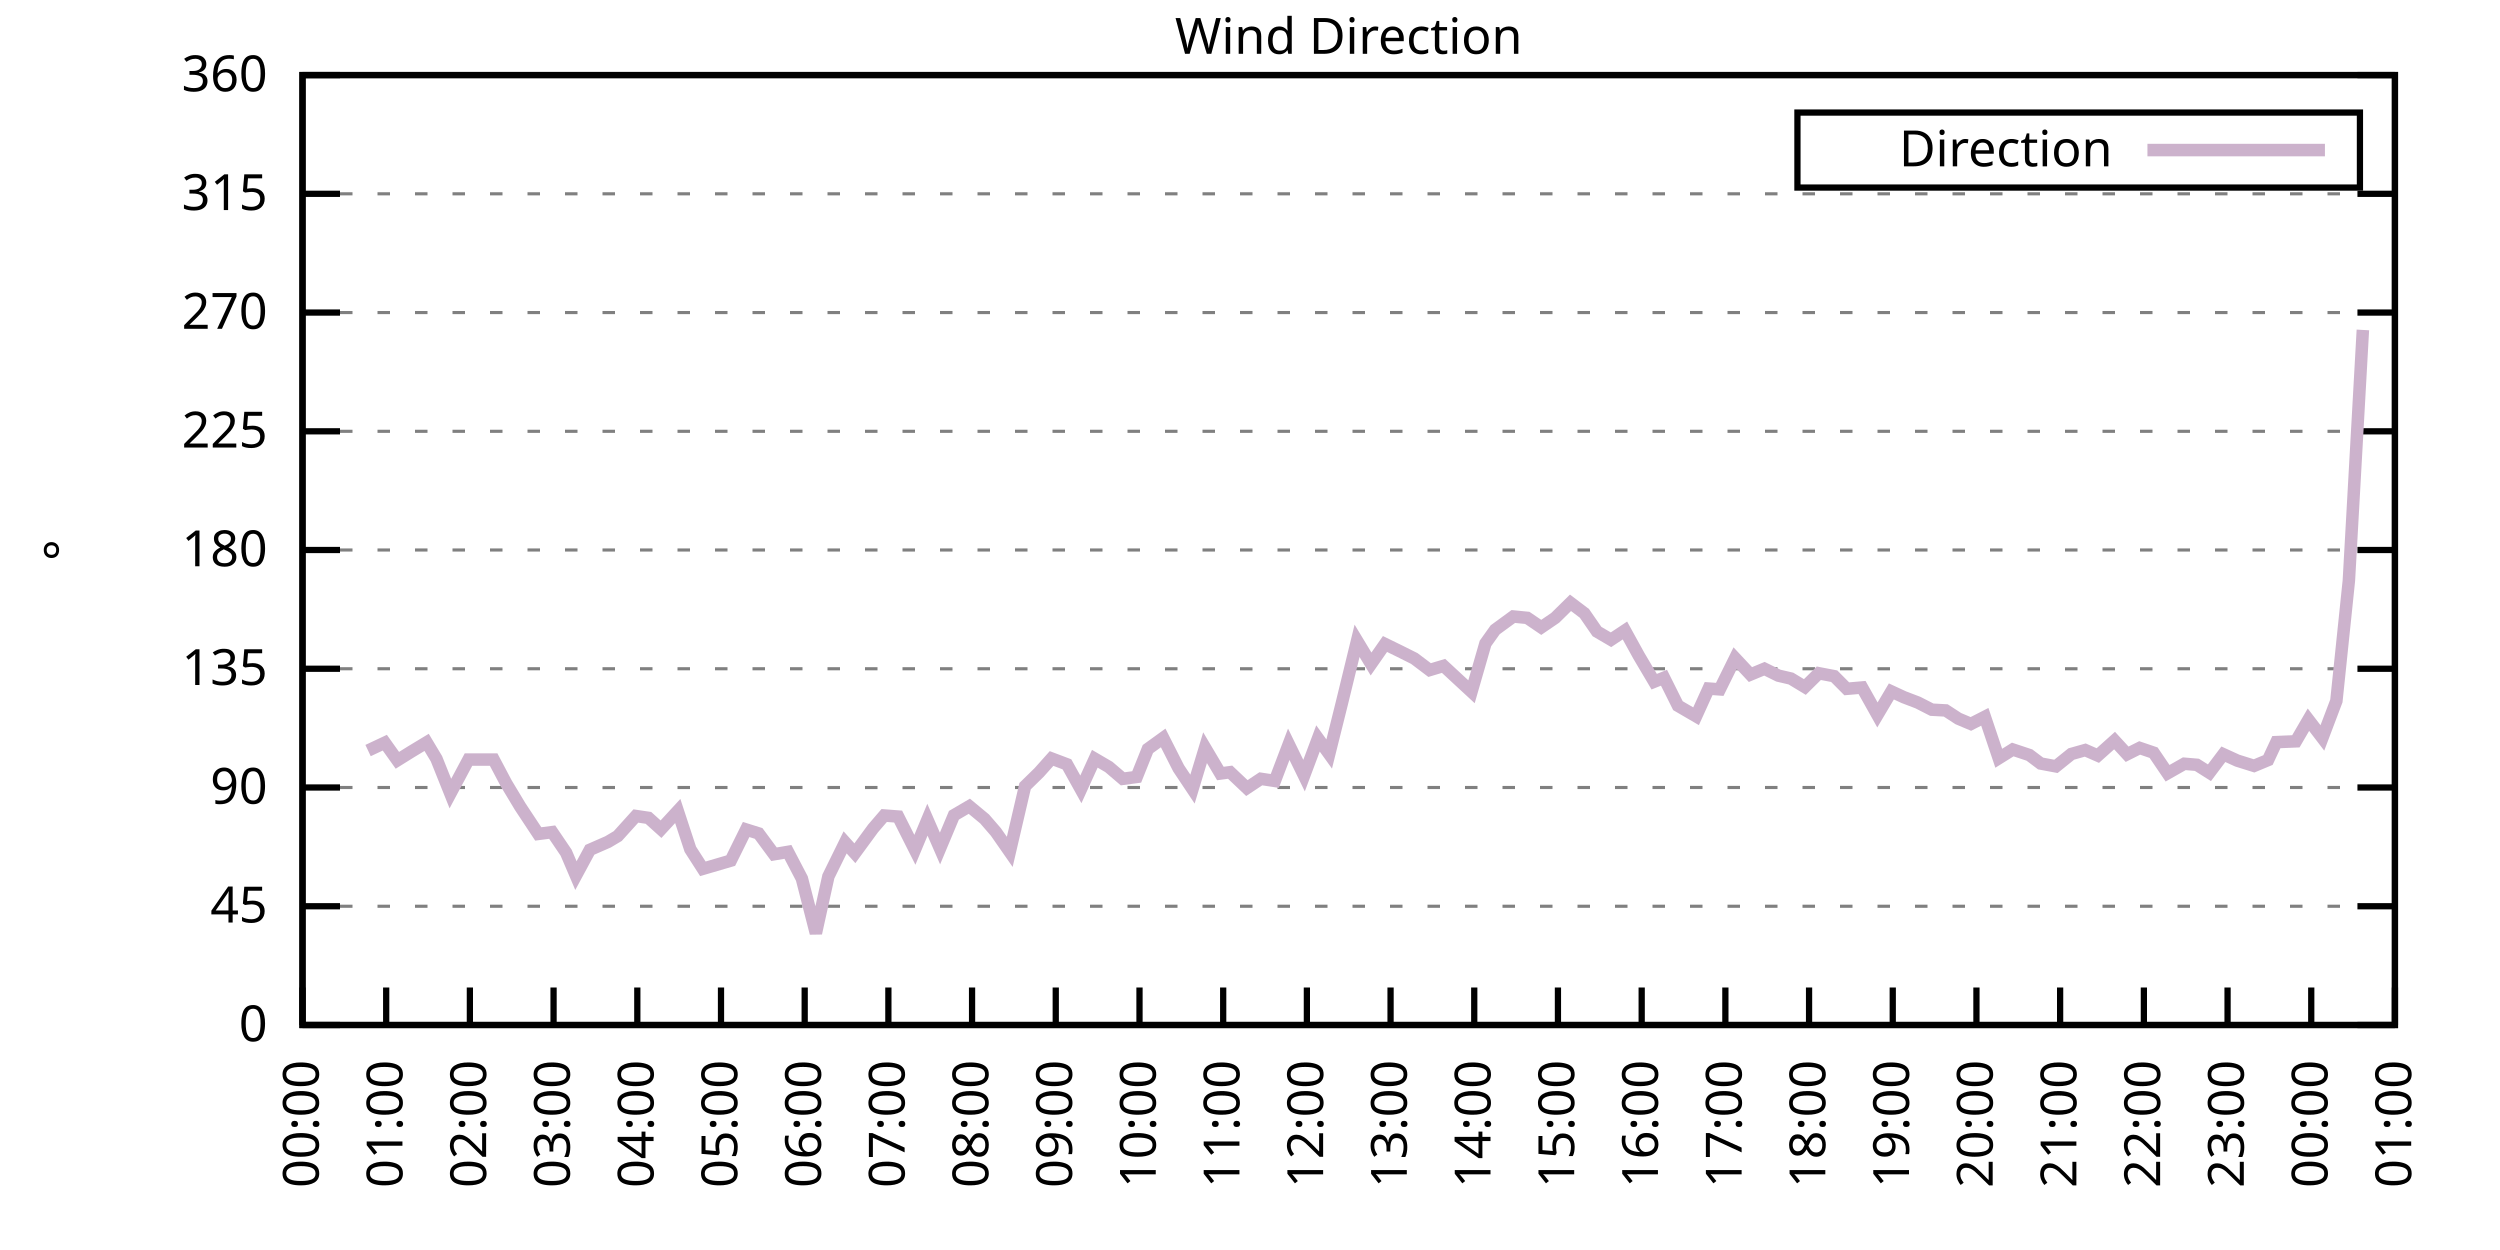
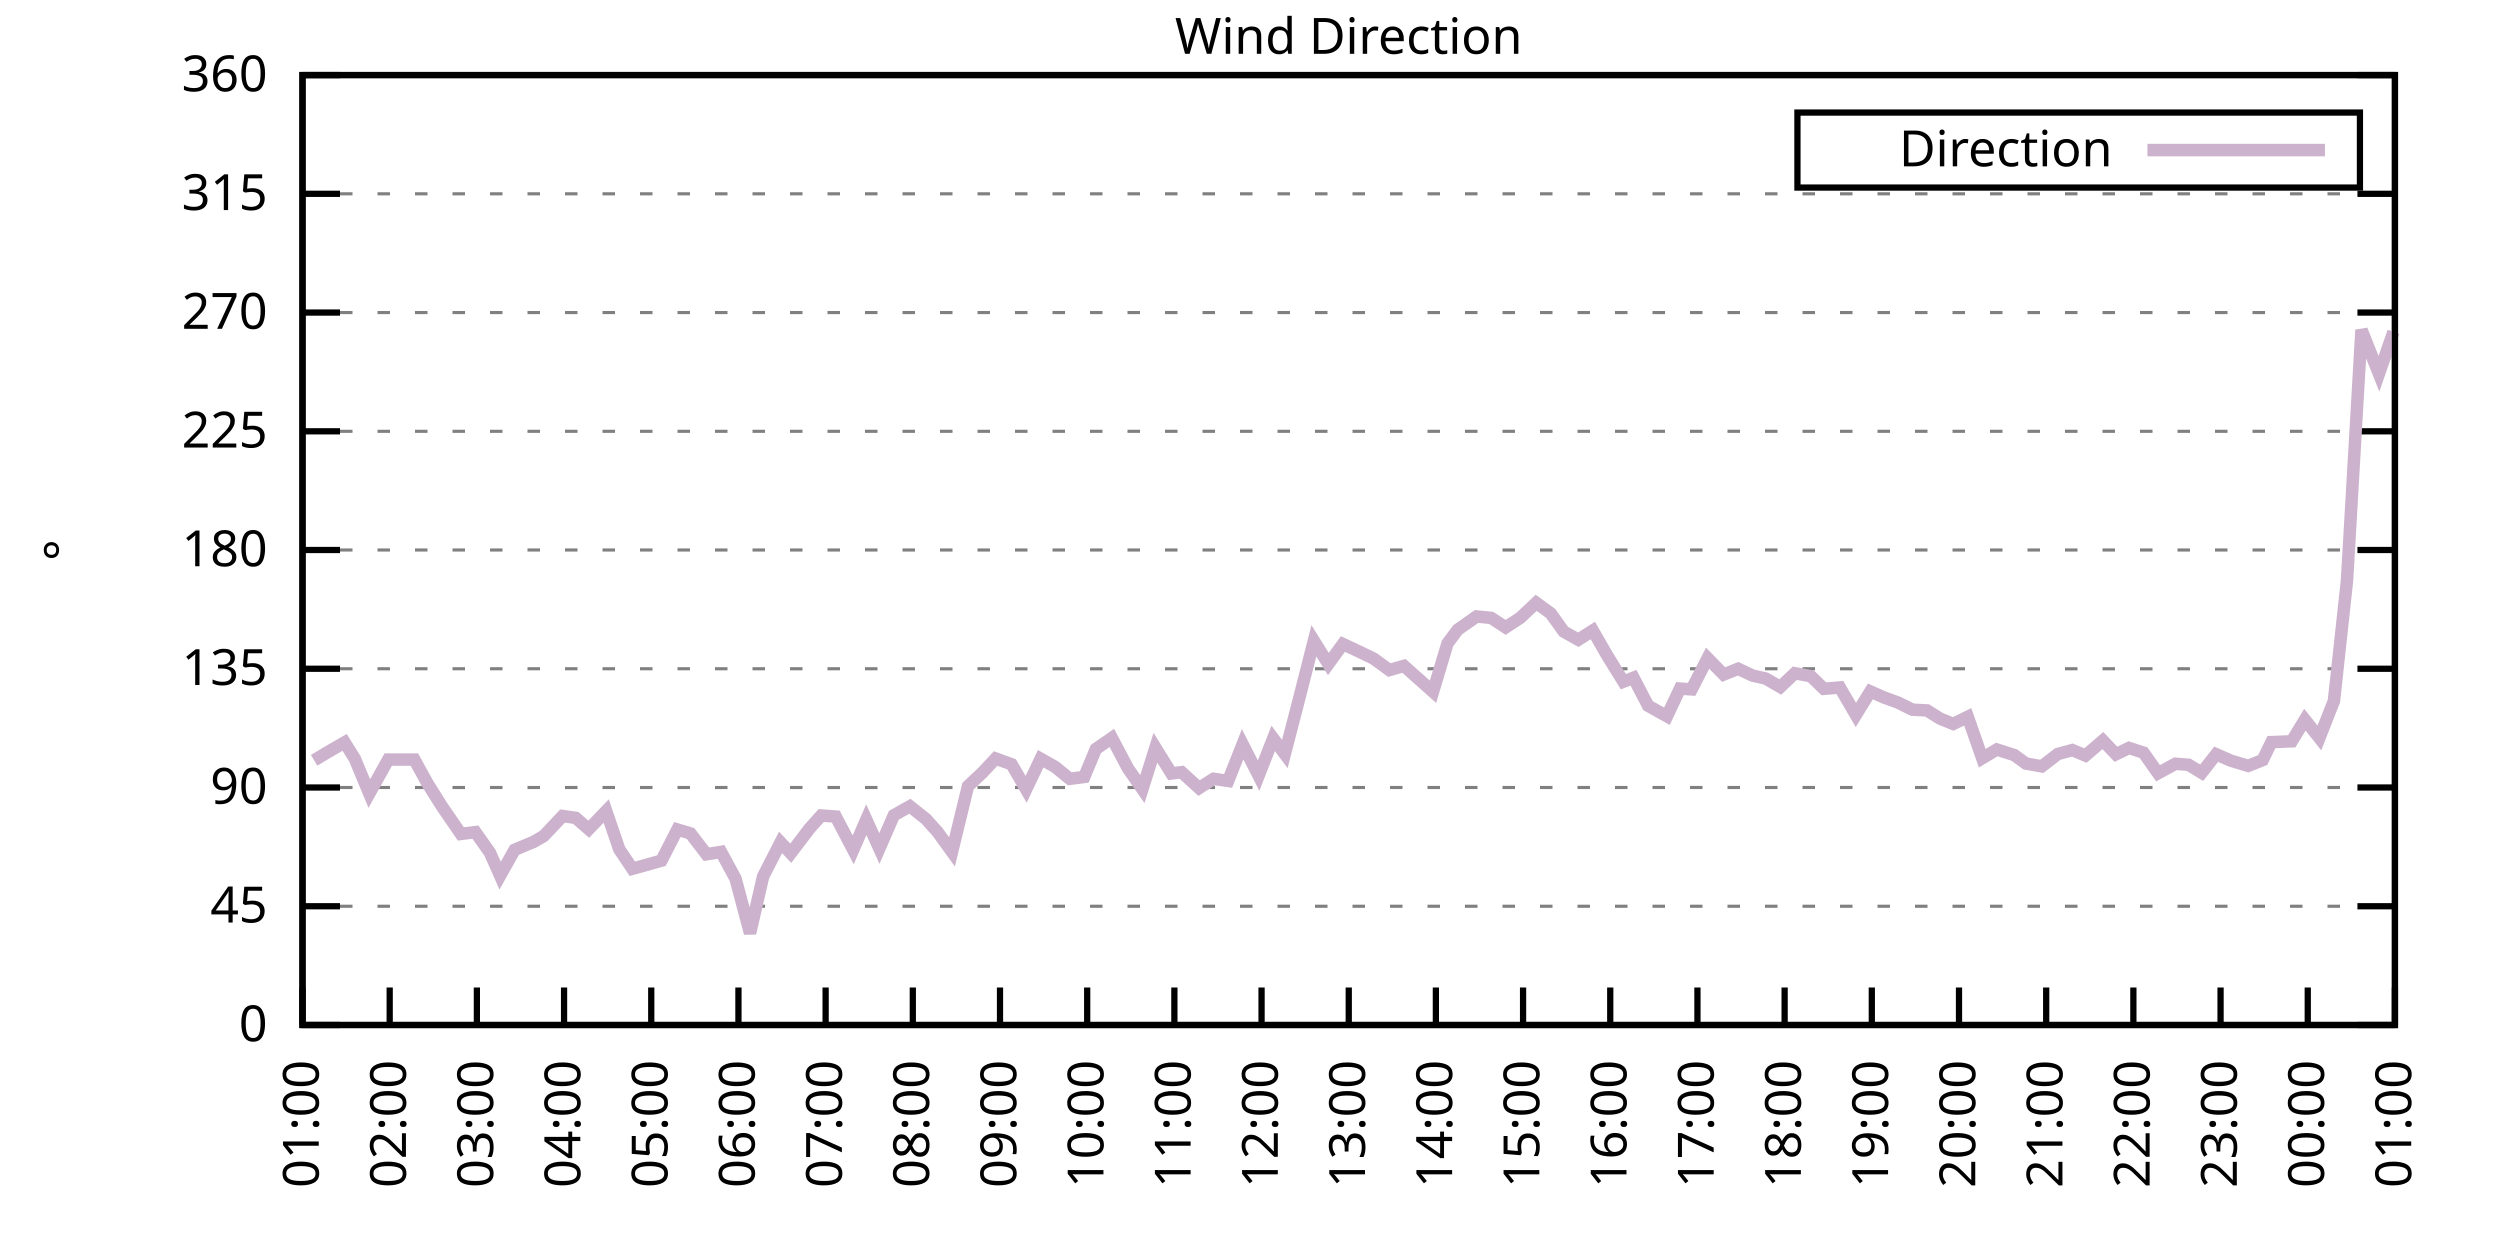
<svg xmlns="http://www.w3.org/2000/svg" xmlns:xlink="http://www.w3.org/1999/xlink" width="400" height="200" viewBox="0 0 400 200">
  <g id="gnuplot_canvas">
    <rect x="0" y="0" width="400" height="200" fill="none" />
    <defs>
      <circle id="gpDot" r="0.5" stroke-width="0.5" stroke="currentColor" />
      <path id="gpPt0" stroke-width="0.333" stroke="currentColor" d="M-1,0 h2 M0,-1 v2" />
      <path id="gpPt1" stroke-width="0.333" stroke="currentColor" d="M-1,-1 L1,1 M1,-1 L-1,1" />
      <path id="gpPt2" stroke-width="0.333" stroke="currentColor" d="M-1,0 L1,0 M0,-1 L0,1 M-1,-1 L1,1 M-1,1 L1,-1" />
      <rect id="gpPt3" stroke-width="0.333" stroke="currentColor" x="-1" y="-1" width="2" height="2" />
      <rect id="gpPt4" stroke-width="0.333" stroke="currentColor" fill="currentColor" x="-1" y="-1" width="2" height="2" />
      <circle id="gpPt5" stroke-width="0.333" stroke="currentColor" cx="0" cy="0" r="1" />
      <use xlink:href="#gpPt5" id="gpPt6" fill="currentColor" stroke="none" />
      <path id="gpPt7" stroke-width="0.333" stroke="currentColor" d="M0,-1.33 L-1.33,0.67 L1.33,0.67 z" />
      <use xlink:href="#gpPt7" id="gpPt8" fill="currentColor" stroke="none" />
      <use xlink:href="#gpPt7" id="gpPt9" stroke="currentColor" transform="rotate(180)" />
      <use xlink:href="#gpPt9" id="gpPt10" fill="currentColor" stroke="none" />
      <use xlink:href="#gpPt3" id="gpPt11" stroke="currentColor" transform="rotate(45)" />
      <use xlink:href="#gpPt11" id="gpPt12" fill="currentColor" stroke="none" />
      <path id="gpPt13" stroke-width="0.333" stroke="currentColor" d="M0,1.330 L1.265,0.411 L0.782,-1.067 L-0.782,-1.076 L-1.265,0.411 z" />
      <use xlink:href="#gpPt13" id="gpPt14" fill="currentColor" stroke="none" />
      <filter id="textbox" filterUnits="objectBoundingBox" x="0" y="0" height="1" width="1">
        <feFlood flood-color="white" flood-opacity="1" result="bgnd" />
        <feComposite in="SourceGraphic" in2="bgnd" operator="atop" />
      </filter>
      <filter id="greybox" filterUnits="objectBoundingBox" x="0" y="0" height="1" width="1">
        <feFlood flood-color="lightgrey" flood-opacity="1" result="grey" />
        <feComposite in="SourceGraphic" in2="grey" operator="atop" />
      </filter>
    </defs>
    <g fill="none" color="white" stroke="currentColor" stroke-width="1.00" stroke-linecap="butt" stroke-linejoin="miter">
</g>
    <g fill="none" color="black" stroke="currentColor" stroke-width="1.00" stroke-linecap="butt" stroke-linejoin="miter">
      <g stroke="none" shape-rendering="crispEdges">
        <polygon fill="rgb(255, 255, 255)" points="48.40,164.00 383.18,164.00 383.18,12.02 48.40,12.02 " />
      </g>
    </g>
    <g fill="none" color="black" stroke="currentColor" stroke-width="1.00" stroke-linecap="butt" stroke-linejoin="miter">
</g>
    <g fill="none" color="black" stroke="black" stroke-width="0.50" stroke-linecap="butt" stroke-linejoin="miter">
</g>
    <g fill="none" color="gray" stroke="currentColor" stroke-width="0.50" stroke-linecap="butt" stroke-linejoin="miter">
      <path stroke="gray" stroke-dasharray="2,4" class="gridline" d="M48.40,164.00 L383.19,164.00  " />
    </g>
    <g fill="none" color="gray" stroke="gray" stroke-width="1.00" stroke-linecap="butt" stroke-linejoin="miter">
</g>
    <g fill="none" color="black" stroke="currentColor" stroke-width="1.00" stroke-linecap="butt" stroke-linejoin="miter">
      <path stroke="black" d="M48.40,164.00 L54.40,164.00 M383.19,164.00 L377.19,164.00  " />
      <g transform="translate(42.80,166.60)" stroke="none" fill="black" font-family="Sans" font-size="8.00" text-anchor="end">
        <text>
          <tspan font-family="Sans"> 0</tspan>
        </text>
      </g>
    </g>
    <g fill="none" color="black" stroke="currentColor" stroke-width="1.00" stroke-linecap="butt" stroke-linejoin="miter">
</g>
    <g fill="none" color="black" stroke="black" stroke-width="0.50" stroke-linecap="butt" stroke-linejoin="miter">
</g>
    <g fill="none" color="gray" stroke="currentColor" stroke-width="0.50" stroke-linecap="butt" stroke-linejoin="miter">
      <path stroke="gray" stroke-dasharray="2,4" class="gridline" d="M48.40,145.00 L383.19,145.00  " />
    </g>
    <g fill="none" color="gray" stroke="gray" stroke-width="1.00" stroke-linecap="butt" stroke-linejoin="miter">
</g>
    <g fill="none" color="black" stroke="currentColor" stroke-width="1.00" stroke-linecap="butt" stroke-linejoin="miter">
      <path stroke="black" d="M48.40,145.00 L54.40,145.00 M383.19,145.00 L377.19,145.00  " />
      <g transform="translate(42.80,147.60)" stroke="none" fill="black" font-family="Sans" font-size="8.00" text-anchor="end">
        <text>
          <tspan font-family="Sans"> 45</tspan>
        </text>
      </g>
    </g>
    <g fill="none" color="black" stroke="currentColor" stroke-width="1.00" stroke-linecap="butt" stroke-linejoin="miter">
</g>
    <g fill="none" color="black" stroke="black" stroke-width="0.50" stroke-linecap="butt" stroke-linejoin="miter">
</g>
    <g fill="none" color="gray" stroke="currentColor" stroke-width="0.50" stroke-linecap="butt" stroke-linejoin="miter">
      <path stroke="gray" stroke-dasharray="2,4" class="gridline" d="M48.40,126.00 L383.19,126.00  " />
    </g>
    <g fill="none" color="gray" stroke="gray" stroke-width="1.00" stroke-linecap="butt" stroke-linejoin="miter">
</g>
    <g fill="none" color="black" stroke="currentColor" stroke-width="1.00" stroke-linecap="butt" stroke-linejoin="miter">
      <path stroke="black" d="M48.40,126.00 L54.40,126.00 M383.19,126.00 L377.19,126.00  " />
      <g transform="translate(42.80,128.60)" stroke="none" fill="black" font-family="Sans" font-size="8.00" text-anchor="end">
        <text>
          <tspan font-family="Sans"> 90</tspan>
        </text>
      </g>
    </g>
    <g fill="none" color="black" stroke="currentColor" stroke-width="1.00" stroke-linecap="butt" stroke-linejoin="miter">
</g>
    <g fill="none" color="black" stroke="black" stroke-width="0.50" stroke-linecap="butt" stroke-linejoin="miter">
</g>
    <g fill="none" color="gray" stroke="currentColor" stroke-width="0.50" stroke-linecap="butt" stroke-linejoin="miter">
      <path stroke="gray" stroke-dasharray="2,4" class="gridline" d="M48.40,107.00 L383.19,107.00  " />
    </g>
    <g fill="none" color="gray" stroke="gray" stroke-width="1.00" stroke-linecap="butt" stroke-linejoin="miter">
</g>
    <g fill="none" color="black" stroke="currentColor" stroke-width="1.00" stroke-linecap="butt" stroke-linejoin="miter">
      <path stroke="black" d="M48.40,107.00 L54.40,107.00 M383.19,107.00 L377.19,107.00  " />
      <g transform="translate(42.80,109.60)" stroke="none" fill="black" font-family="Sans" font-size="8.00" text-anchor="end">
        <text>
          <tspan font-family="Sans"> 135</tspan>
        </text>
      </g>
    </g>
    <g fill="none" color="black" stroke="currentColor" stroke-width="1.00" stroke-linecap="butt" stroke-linejoin="miter">
</g>
    <g fill="none" color="black" stroke="black" stroke-width="0.50" stroke-linecap="butt" stroke-linejoin="miter">
</g>
    <g fill="none" color="gray" stroke="currentColor" stroke-width="0.50" stroke-linecap="butt" stroke-linejoin="miter">
      <path stroke="gray" stroke-dasharray="2,4" class="gridline" d="M48.40,88.00 L383.19,88.00  " />
    </g>
    <g fill="none" color="gray" stroke="gray" stroke-width="1.00" stroke-linecap="butt" stroke-linejoin="miter">
</g>
    <g fill="none" color="black" stroke="currentColor" stroke-width="1.00" stroke-linecap="butt" stroke-linejoin="miter">
      <path stroke="black" d="M48.40,88.00 L54.40,88.00 M383.19,88.00 L377.19,88.00  " />
      <g transform="translate(42.80,90.60)" stroke="none" fill="black" font-family="Sans" font-size="8.00" text-anchor="end">
        <text>
          <tspan font-family="Sans"> 180</tspan>
        </text>
      </g>
    </g>
    <g fill="none" color="black" stroke="currentColor" stroke-width="1.00" stroke-linecap="butt" stroke-linejoin="miter">
</g>
    <g fill="none" color="black" stroke="black" stroke-width="0.50" stroke-linecap="butt" stroke-linejoin="miter">
</g>
    <g fill="none" color="gray" stroke="currentColor" stroke-width="0.50" stroke-linecap="butt" stroke-linejoin="miter">
      <path stroke="gray" stroke-dasharray="2,4" class="gridline" d="M48.40,69.01 L383.19,69.01  " />
    </g>
    <g fill="none" color="gray" stroke="gray" stroke-width="1.00" stroke-linecap="butt" stroke-linejoin="miter">
</g>
    <g fill="none" color="black" stroke="currentColor" stroke-width="1.00" stroke-linecap="butt" stroke-linejoin="miter">
      <path stroke="black" d="M48.40,69.01 L54.40,69.01 M383.19,69.01 L377.19,69.01  " />
      <g transform="translate(42.80,71.61)" stroke="none" fill="black" font-family="Sans" font-size="8.00" text-anchor="end">
        <text>
          <tspan font-family="Sans"> 225</tspan>
        </text>
      </g>
    </g>
    <g fill="none" color="black" stroke="currentColor" stroke-width="1.00" stroke-linecap="butt" stroke-linejoin="miter">
</g>
    <g fill="none" color="black" stroke="black" stroke-width="0.50" stroke-linecap="butt" stroke-linejoin="miter">
</g>
    <g fill="none" color="gray" stroke="currentColor" stroke-width="0.50" stroke-linecap="butt" stroke-linejoin="miter">
      <path stroke="gray" stroke-dasharray="2,4" class="gridline" d="M48.40,50.01 L383.19,50.01  " />
    </g>
    <g fill="none" color="gray" stroke="gray" stroke-width="1.00" stroke-linecap="butt" stroke-linejoin="miter">
</g>
    <g fill="none" color="black" stroke="currentColor" stroke-width="1.00" stroke-linecap="butt" stroke-linejoin="miter">
      <path stroke="black" d="M48.40,50.01 L54.40,50.01 M383.19,50.01 L377.19,50.01  " />
      <g transform="translate(42.80,52.61)" stroke="none" fill="black" font-family="Sans" font-size="8.00" text-anchor="end">
        <text>
          <tspan font-family="Sans"> 270</tspan>
        </text>
      </g>
    </g>
    <g fill="none" color="black" stroke="currentColor" stroke-width="1.00" stroke-linecap="butt" stroke-linejoin="miter">
</g>
    <g fill="none" color="black" stroke="black" stroke-width="0.50" stroke-linecap="butt" stroke-linejoin="miter">
</g>
    <g fill="none" color="gray" stroke="currentColor" stroke-width="0.50" stroke-linecap="butt" stroke-linejoin="miter">
      <path stroke="gray" stroke-dasharray="2,4" class="gridline" d="M48.40,31.01 L383.19,31.01  " />
    </g>
    <g fill="none" color="gray" stroke="gray" stroke-width="1.00" stroke-linecap="butt" stroke-linejoin="miter">
</g>
    <g fill="none" color="black" stroke="currentColor" stroke-width="1.00" stroke-linecap="butt" stroke-linejoin="miter">
      <path stroke="black" d="M48.40,31.01 L54.40,31.01 M383.19,31.01 L377.19,31.01  " />
      <g transform="translate(42.80,33.61)" stroke="none" fill="black" font-family="Sans" font-size="8.00" text-anchor="end">
        <text>
          <tspan font-family="Sans"> 315</tspan>
        </text>
      </g>
    </g>
    <g fill="none" color="black" stroke="currentColor" stroke-width="1.00" stroke-linecap="butt" stroke-linejoin="miter">
</g>
    <g fill="none" color="black" stroke="black" stroke-width="0.50" stroke-linecap="butt" stroke-linejoin="miter">
</g>
    <g fill="none" color="gray" stroke="currentColor" stroke-width="0.50" stroke-linecap="butt" stroke-linejoin="miter">
      <path stroke="gray" stroke-dasharray="2,4" class="gridline" d="M48.40,12.01 L383.19,12.01  " />
    </g>
    <g fill="none" color="gray" stroke="gray" stroke-width="1.00" stroke-linecap="butt" stroke-linejoin="miter">
</g>
    <g fill="none" color="black" stroke="currentColor" stroke-width="1.00" stroke-linecap="butt" stroke-linejoin="miter">
      <path stroke="black" d="M48.40,12.01 L54.40,12.01 M383.19,12.01 L377.19,12.01  " />
      <g transform="translate(42.80,14.61)" stroke="none" fill="black" font-family="Sans" font-size="8.00" text-anchor="end">
        <text>
          <tspan font-family="Sans"> 360</tspan>
        </text>
      </g>
    </g>
    <g fill="none" color="black" stroke="currentColor" stroke-width="1.00" stroke-linecap="butt" stroke-linejoin="miter">
      <path stroke="black" d="M48.40,164.00 L48.40,158.00  " />
      <g transform="translate(51.00,169.60) rotate(270.00)" stroke="none" fill="black" font-family="Sans" font-size="8.00" text-anchor="end">
        <text>
-           <tspan font-family="Sans">00:00</tspan>
-         </text>
-       </g>
-     </g>
-     <g fill="none" color="black" stroke="currentColor" stroke-width="1.00" stroke-linecap="butt" stroke-linejoin="miter">
-       <path stroke="black" d="M61.79,164.00 L61.79,158.00  " />
-       <g transform="translate(64.39,169.60) rotate(270.00)" stroke="none" fill="black" font-family="Sans" font-size="8.00" text-anchor="end">
-         <text>
          <tspan font-family="Sans">01:00</tspan>
        </text>
      </g>
    </g>
    <g fill="none" color="black" stroke="currentColor" stroke-width="1.00" stroke-linecap="butt" stroke-linejoin="miter">
-       <path stroke="black" d="M75.18,164.00 L75.18,158.00  " />
-       <g transform="translate(77.78,169.60) rotate(270.00)" stroke="none" fill="black" font-family="Sans" font-size="8.00" text-anchor="end">
+       <path stroke="black" d="M62.35,164.00 L62.35,158.00  " />
+       <g transform="translate(64.95,169.60) rotate(270.00)" stroke="none" fill="black" font-family="Sans" font-size="8.00" text-anchor="end">
        <text>
          <tspan font-family="Sans">02:00</tspan>
        </text>
      </g>
    </g>
    <g fill="none" color="black" stroke="currentColor" stroke-width="1.00" stroke-linecap="butt" stroke-linejoin="miter">
-       <path stroke="black" d="M88.57,164.00 L88.57,158.00  " />
-       <g transform="translate(91.17,169.60) rotate(270.00)" stroke="none" fill="black" font-family="Sans" font-size="8.00" text-anchor="end">
+       <path stroke="black" d="M76.30,164.00 L76.30,158.00  " />
+       <g transform="translate(78.90,169.60) rotate(270.00)" stroke="none" fill="black" font-family="Sans" font-size="8.00" text-anchor="end">
        <text>
          <tspan font-family="Sans">03:00</tspan>
        </text>
      </g>
    </g>
    <g fill="none" color="black" stroke="currentColor" stroke-width="1.00" stroke-linecap="butt" stroke-linejoin="miter">
-       <path stroke="black" d="M101.97,164.00 L101.97,158.00  " />
-       <g transform="translate(104.57,169.60) rotate(270.00)" stroke="none" fill="black" font-family="Sans" font-size="8.00" text-anchor="end">
+       <path stroke="black" d="M90.25,164.00 L90.25,158.00  " />
+       <g transform="translate(92.85,169.60) rotate(270.00)" stroke="none" fill="black" font-family="Sans" font-size="8.00" text-anchor="end">
        <text>
          <tspan font-family="Sans">04:00</tspan>
        </text>
      </g>
    </g>
    <g fill="none" color="black" stroke="currentColor" stroke-width="1.00" stroke-linecap="butt" stroke-linejoin="miter">
-       <path stroke="black" d="M115.36,164.00 L115.36,158.00  " />
-       <g transform="translate(117.96,169.60) rotate(270.00)" stroke="none" fill="black" font-family="Sans" font-size="8.00" text-anchor="end">
+       <path stroke="black" d="M104.20,164.00 L104.20,158.00  " />
+       <g transform="translate(106.80,169.60) rotate(270.00)" stroke="none" fill="black" font-family="Sans" font-size="8.00" text-anchor="end">
        <text>
          <tspan font-family="Sans">05:00</tspan>
        </text>
      </g>
    </g>
    <g fill="none" color="black" stroke="currentColor" stroke-width="1.00" stroke-linecap="butt" stroke-linejoin="miter">
-       <path stroke="black" d="M128.75,164.00 L128.75,158.00  " />
-       <g transform="translate(131.35,169.60) rotate(270.00)" stroke="none" fill="black" font-family="Sans" font-size="8.00" text-anchor="end">
+       <path stroke="black" d="M118.15,164.00 L118.15,158.00  " />
+       <g transform="translate(120.75,169.60) rotate(270.00)" stroke="none" fill="black" font-family="Sans" font-size="8.00" text-anchor="end">
        <text>
          <tspan font-family="Sans">06:00</tspan>
        </text>
      </g>
    </g>
    <g fill="none" color="black" stroke="currentColor" stroke-width="1.00" stroke-linecap="butt" stroke-linejoin="miter">
-       <path stroke="black" d="M142.14,164.00 L142.14,158.00  " />
-       <g transform="translate(144.74,169.60) rotate(270.00)" stroke="none" fill="black" font-family="Sans" font-size="8.00" text-anchor="end">
+       <path stroke="black" d="M132.10,164.00 L132.10,158.00  " />
+       <g transform="translate(134.70,169.60) rotate(270.00)" stroke="none" fill="black" font-family="Sans" font-size="8.00" text-anchor="end">
        <text>
          <tspan font-family="Sans">07:00</tspan>
        </text>
      </g>
    </g>
    <g fill="none" color="black" stroke="currentColor" stroke-width="1.00" stroke-linecap="butt" stroke-linejoin="miter">
-       <path stroke="black" d="M155.53,164.00 L155.53,158.00  " />
-       <g transform="translate(158.13,169.60) rotate(270.00)" stroke="none" fill="black" font-family="Sans" font-size="8.00" text-anchor="end">
+       <path stroke="black" d="M146.05,164.00 L146.05,158.00  " />
+       <g transform="translate(148.65,169.60) rotate(270.00)" stroke="none" fill="black" font-family="Sans" font-size="8.00" text-anchor="end">
        <text>
          <tspan font-family="Sans">08:00</tspan>
        </text>
      </g>
    </g>
    <g fill="none" color="black" stroke="currentColor" stroke-width="1.00" stroke-linecap="butt" stroke-linejoin="miter">
-       <path stroke="black" d="M168.92,164.00 L168.92,158.00  " />
-       <g transform="translate(171.52,169.60) rotate(270.00)" stroke="none" fill="black" font-family="Sans" font-size="8.00" text-anchor="end">
+       <path stroke="black" d="M160.00,164.00 L160.00,158.00  " />
+       <g transform="translate(162.60,169.60) rotate(270.00)" stroke="none" fill="black" font-family="Sans" font-size="8.00" text-anchor="end">
        <text>
          <tspan font-family="Sans">09:00</tspan>
        </text>
      </g>
    </g>
    <g fill="none" color="black" stroke="currentColor" stroke-width="1.00" stroke-linecap="butt" stroke-linejoin="miter">
-       <path stroke="black" d="M182.32,164.00 L182.32,158.00  " />
-       <g transform="translate(184.92,169.60) rotate(270.00)" stroke="none" fill="black" font-family="Sans" font-size="8.00" text-anchor="end">
+       <path stroke="black" d="M173.95,164.00 L173.95,158.00  " />
+       <g transform="translate(176.55,169.60) rotate(270.00)" stroke="none" fill="black" font-family="Sans" font-size="8.00" text-anchor="end">
        <text>
          <tspan font-family="Sans">10:00</tspan>
        </text>
      </g>
    </g>
    <g fill="none" color="black" stroke="currentColor" stroke-width="1.00" stroke-linecap="butt" stroke-linejoin="miter">
-       <path stroke="black" d="M195.71,164.00 L195.71,158.00  " />
-       <g transform="translate(198.31,169.60) rotate(270.00)" stroke="none" fill="black" font-family="Sans" font-size="8.00" text-anchor="end">
+       <path stroke="black" d="M187.90,164.00 L187.90,158.00  " />
+       <g transform="translate(190.50,169.60) rotate(270.00)" stroke="none" fill="black" font-family="Sans" font-size="8.00" text-anchor="end">
        <text>
          <tspan font-family="Sans">11:00</tspan>
        </text>
      </g>
    </g>
    <g fill="none" color="black" stroke="currentColor" stroke-width="1.00" stroke-linecap="butt" stroke-linejoin="miter">
-       <path stroke="black" d="M209.10,164.00 L209.10,158.00  " />
-       <g transform="translate(211.70,169.60) rotate(270.00)" stroke="none" fill="black" font-family="Sans" font-size="8.00" text-anchor="end">
+       <path stroke="black" d="M201.85,164.00 L201.85,158.00  " />
+       <g transform="translate(204.45,169.60) rotate(270.00)" stroke="none" fill="black" font-family="Sans" font-size="8.00" text-anchor="end">
        <text>
          <tspan font-family="Sans">12:00</tspan>
        </text>
      </g>
    </g>
    <g fill="none" color="black" stroke="currentColor" stroke-width="1.00" stroke-linecap="butt" stroke-linejoin="miter">
-       <path stroke="black" d="M222.49,164.00 L222.49,158.00  " />
-       <g transform="translate(225.09,169.60) rotate(270.00)" stroke="none" fill="black" font-family="Sans" font-size="8.00" text-anchor="end">
+       <path stroke="black" d="M215.80,164.00 L215.80,158.00  " />
+       <g transform="translate(218.40,169.60) rotate(270.00)" stroke="none" fill="black" font-family="Sans" font-size="8.00" text-anchor="end">
        <text>
          <tspan font-family="Sans">13:00</tspan>
        </text>
      </g>
    </g>
    <g fill="none" color="black" stroke="currentColor" stroke-width="1.00" stroke-linecap="butt" stroke-linejoin="miter">
-       <path stroke="black" d="M235.88,164.00 L235.88,158.00  " />
-       <g transform="translate(238.48,169.60) rotate(270.00)" stroke="none" fill="black" font-family="Sans" font-size="8.00" text-anchor="end">
+       <path stroke="black" d="M229.74,164.00 L229.74,158.00  " />
+       <g transform="translate(232.34,169.60) rotate(270.00)" stroke="none" fill="black" font-family="Sans" font-size="8.00" text-anchor="end">
        <text>
          <tspan font-family="Sans">14:00</tspan>
        </text>
      </g>
    </g>
    <g fill="none" color="black" stroke="currentColor" stroke-width="1.00" stroke-linecap="butt" stroke-linejoin="miter">
-       <path stroke="black" d="M249.27,164.00 L249.27,158.00  " />
-       <g transform="translate(251.87,169.60) rotate(270.00)" stroke="none" fill="black" font-family="Sans" font-size="8.00" text-anchor="end">
+       <path stroke="black" d="M243.69,164.00 L243.69,158.00  " />
+       <g transform="translate(246.29,169.60) rotate(270.00)" stroke="none" fill="black" font-family="Sans" font-size="8.00" text-anchor="end">
        <text>
          <tspan font-family="Sans">15:00</tspan>
        </text>
      </g>
    </g>
    <g fill="none" color="black" stroke="currentColor" stroke-width="1.00" stroke-linecap="butt" stroke-linejoin="miter">
-       <path stroke="black" d="M262.67,164.00 L262.67,158.00  " />
-       <g transform="translate(265.27,169.60) rotate(270.00)" stroke="none" fill="black" font-family="Sans" font-size="8.00" text-anchor="end">
+       <path stroke="black" d="M257.64,164.00 L257.64,158.00  " />
+       <g transform="translate(260.24,169.60) rotate(270.00)" stroke="none" fill="black" font-family="Sans" font-size="8.00" text-anchor="end">
        <text>
          <tspan font-family="Sans">16:00</tspan>
        </text>
      </g>
    </g>
    <g fill="none" color="black" stroke="currentColor" stroke-width="1.00" stroke-linecap="butt" stroke-linejoin="miter">
-       <path stroke="black" d="M276.06,164.00 L276.06,158.00  " />
-       <g transform="translate(278.66,169.60) rotate(270.00)" stroke="none" fill="black" font-family="Sans" font-size="8.00" text-anchor="end">
+       <path stroke="black" d="M271.59,164.00 L271.59,158.00  " />
+       <g transform="translate(274.19,169.60) rotate(270.00)" stroke="none" fill="black" font-family="Sans" font-size="8.00" text-anchor="end">
        <text>
          <tspan font-family="Sans">17:00</tspan>
        </text>
      </g>
    </g>
    <g fill="none" color="black" stroke="currentColor" stroke-width="1.00" stroke-linecap="butt" stroke-linejoin="miter">
-       <path stroke="black" d="M289.45,164.00 L289.45,158.00  " />
-       <g transform="translate(292.05,169.60) rotate(270.00)" stroke="none" fill="black" font-family="Sans" font-size="8.00" text-anchor="end">
+       <path stroke="black" d="M285.54,164.00 L285.54,158.00  " />
+       <g transform="translate(288.14,169.60) rotate(270.00)" stroke="none" fill="black" font-family="Sans" font-size="8.00" text-anchor="end">
        <text>
          <tspan font-family="Sans">18:00</tspan>
        </text>
      </g>
    </g>
    <g fill="none" color="black" stroke="currentColor" stroke-width="1.00" stroke-linecap="butt" stroke-linejoin="miter">
-       <path stroke="black" d="M302.84,164.00 L302.84,158.00  " />
-       <g transform="translate(305.44,169.60) rotate(270.00)" stroke="none" fill="black" font-family="Sans" font-size="8.00" text-anchor="end">
+       <path stroke="black" d="M299.49,164.00 L299.49,158.00  " />
+       <g transform="translate(302.09,169.60) rotate(270.00)" stroke="none" fill="black" font-family="Sans" font-size="8.00" text-anchor="end">
        <text>
          <tspan font-family="Sans">19:00</tspan>
        </text>
      </g>
    </g>
    <g fill="none" color="black" stroke="currentColor" stroke-width="1.00" stroke-linecap="butt" stroke-linejoin="miter">
-       <path stroke="black" d="M316.23,164.00 L316.23,158.00  " />
-       <g transform="translate(318.83,169.60) rotate(270.00)" stroke="none" fill="black" font-family="Sans" font-size="8.00" text-anchor="end">
+       <path stroke="black" d="M313.44,164.00 L313.44,158.00  " />
+       <g transform="translate(316.04,169.60) rotate(270.00)" stroke="none" fill="black" font-family="Sans" font-size="8.00" text-anchor="end">
        <text>
          <tspan font-family="Sans">20:00</tspan>
        </text>
      </g>
    </g>
    <g fill="none" color="black" stroke="currentColor" stroke-width="1.00" stroke-linecap="butt" stroke-linejoin="miter">
-       <path stroke="black" d="M329.62,164.00 L329.62,158.00  " />
-       <g transform="translate(332.22,169.60) rotate(270.00)" stroke="none" fill="black" font-family="Sans" font-size="8.00" text-anchor="end">
+       <path stroke="black" d="M327.39,164.00 L327.39,158.00  " />
+       <g transform="translate(329.99,169.60) rotate(270.00)" stroke="none" fill="black" font-family="Sans" font-size="8.00" text-anchor="end">
        <text>
          <tspan font-family="Sans">21:00</tspan>
        </text>
      </g>
    </g>
    <g fill="none" color="black" stroke="currentColor" stroke-width="1.00" stroke-linecap="butt" stroke-linejoin="miter">
-       <path stroke="black" d="M343.02,164.00 L343.02,158.00  " />
-       <g transform="translate(345.62,169.60) rotate(270.00)" stroke="none" fill="black" font-family="Sans" font-size="8.00" text-anchor="end">
+       <path stroke="black" d="M341.34,164.00 L341.34,158.00  " />
+       <g transform="translate(343.94,169.60) rotate(270.00)" stroke="none" fill="black" font-family="Sans" font-size="8.00" text-anchor="end">
        <text>
          <tspan font-family="Sans">22:00</tspan>
        </text>
      </g>
    </g>
    <g fill="none" color="black" stroke="currentColor" stroke-width="1.00" stroke-linecap="butt" stroke-linejoin="miter">
-       <path stroke="black" d="M356.41,164.00 L356.41,158.00  " />
-       <g transform="translate(359.01,169.60) rotate(270.00)" stroke="none" fill="black" font-family="Sans" font-size="8.00" text-anchor="end">
+       <path stroke="black" d="M355.29,164.00 L355.29,158.00  " />
+       <g transform="translate(357.89,169.60) rotate(270.00)" stroke="none" fill="black" font-family="Sans" font-size="8.00" text-anchor="end">
        <text>
          <tspan font-family="Sans">23:00</tspan>
        </text>
      </g>
    </g>
    <g fill="none" color="black" stroke="currentColor" stroke-width="1.00" stroke-linecap="butt" stroke-linejoin="miter">
-       <path stroke="black" d="M369.80,164.00 L369.80,158.00  " />
-       <g transform="translate(372.40,169.60) rotate(270.00)" stroke="none" fill="black" font-family="Sans" font-size="8.00" text-anchor="end">
+       <path stroke="black" d="M369.24,164.00 L369.24,158.00  " />
+       <g transform="translate(371.84,169.60) rotate(270.00)" stroke="none" fill="black" font-family="Sans" font-size="8.00" text-anchor="end">
        <text>
          <tspan font-family="Sans">00:00</tspan>
        </text>
      </g>
    </g>
    <g fill="none" color="black" stroke="currentColor" stroke-width="1.00" stroke-linecap="butt" stroke-linejoin="miter">
      <path stroke="black" d="M383.19,164.00 L383.19,158.00  " />
      <g transform="translate(385.79,169.60) rotate(270.00)" stroke="none" fill="black" font-family="Sans" font-size="8.00" text-anchor="end">
        <text>
          <tspan font-family="Sans">01:00</tspan>
        </text>
      </g>
    </g>
    <g fill="none" color="black" stroke="currentColor" stroke-width="1.00" stroke-linecap="butt" stroke-linejoin="miter">
</g>
    <g fill="none" color="black" stroke="currentColor" stroke-width="1.00" stroke-linecap="butt" stroke-linejoin="miter">
      <path stroke="black" d="M48.40,12.01 L48.40,164.00 L383.19,164.00 L383.19,12.01 L48.40,12.01 Z  " />
    </g>
    <g fill="none" color="black" stroke="currentColor" stroke-width="1.00" stroke-linecap="butt" stroke-linejoin="miter">
</g>
    <g fill="none" color="black" stroke="currentColor" stroke-width="1.00" stroke-linecap="butt" stroke-linejoin="miter">
      <path stroke="black" d="M287.59,30.01 L287.59,18.01 L377.59,18.01 L377.59,30.01 L287.59,30.01 Z  " />
    </g>
    <g id="Wind_direction_plot_1">
      <g fill="none" color="white" stroke="black" stroke-width="2.00" stroke-linecap="butt" stroke-linejoin="miter">
</g>
      <g fill="none" color="black" stroke="currentColor" stroke-width="2.00" stroke-linecap="butt" stroke-linejoin="miter">
        <g transform="translate(337.99,26.61)" stroke="none" fill="black" font-family="Sans" font-size="8.00" text-anchor="end">
          <text>
            <tspan font-family="Sans">Direction</tspan>
          </text>
        </g>
      </g>
      <g fill="none" color="black" stroke="currentColor" stroke-width="2.00" stroke-linecap="butt" stroke-linejoin="miter">
-         <path stroke="rgb(204, 178, 204)" d="M343.59,24.01 L371.99,24.01 M58.89,120.09 L61.57,118.83 L63.58,121.65 L65.81,120.26 L68.26,118.78 L69.83,121.40   L72.06,126.97 L74.96,121.53 L76.75,121.53 L78.98,121.53 L80.99,125.33 L83.22,129.04 L86.12,133.43 L88.35,133.14   L90.58,136.43 L92.15,140.10 L94.38,135.97 L97.28,134.70 L98.84,133.77 L101.74,130.56 L103.75,130.86 L105.76,132.67   L108.44,129.76 L110.45,135.88 L112.46,139.01 L116.92,137.70 L119.38,132.72 L121.38,133.35 L123.84,136.68 L126.07,136.30   L128.30,140.57 L130.54,149.31 L132.54,140.23 L135.22,134.78 L136.78,136.52 L139.69,132.55 L141.47,130.48 L143.70,130.65   L146.38,135.97 L148.39,131.15 L150.40,135.76 L152.63,130.44 L155.09,129.00 L157.54,131.03 L159.33,133.10 L161.56,136.30   L164.01,125.79 L166.25,123.60 L168.25,121.36 L170.71,122.29 L172.94,126.30 L175.17,121.40 L177.41,122.71 L179.64,124.61   L181.87,124.31 L183.66,119.84 L186.11,118.07 L188.57,122.92 L190.80,126.26 L192.81,119.63 L195.26,123.76 L196.82,123.55   L199.50,126.09 L201.73,124.61 L203.97,124.95 L206.20,119.08 L208.65,124.10 L210.88,118.15 L212.67,120.64 L214.68,112.58   L217.13,102.53 L219.37,106.24 L221.60,103.04 L223.83,104.13 L226.29,105.36 L228.74,107.21 L230.97,106.54 L233.20,108.61   L235.44,110.68 L237.67,102.95 L239.23,100.76 L242.13,98.64 L244.36,98.86 L246.60,100.38 L248.83,98.86 L251.28,96.45   L253.51,98.14 L255.52,101.05 L257.76,102.36 L259.99,100.88 L262.22,104.93 L264.67,109.07 L266.24,108.44 L268.47,112.91   L271.37,114.60 L273.38,110.17 L275.16,110.30 L277.62,105.31 L280.07,107.93 L282.31,107.00 L284.54,108.10 L286.55,108.57   L288.78,109.92 L291.01,107.72 L293.47,108.19 L295.48,110.21 L297.93,110.00 L300.39,114.39 L302.62,110.63 L304.63,111.56   L306.86,112.41 L309.09,113.55 L311.32,113.67 L313.33,114.98 L315.34,115.83 L317.57,114.69 L319.80,121.32 L322.04,119.92   L324.71,120.81 L326.50,122.16 L328.95,122.62 L331.41,120.64 L333.64,120.01 L335.65,120.89 L338.33,118.49 L340.34,120.68   L342.35,119.67 L344.58,120.43 L346.81,123.72 L349.49,122.20 L351.50,122.37 L353.51,123.64 L355.74,120.68 L357.97,121.70   L360.65,122.54 L362.88,121.61 L364.22,118.74 L367.34,118.61 L369.35,115.15 L371.58,118.07 L373.82,112.15 L375.82,92.90   L378.06,52.79  " />
+         <path stroke="rgb(204, 178, 204)" d="M343.59,24.01 L371.99,24.01 M50.26,121.65 L52.58,120.26 L55.14,118.78 L56.77,121.40 L59.09,126.97 L62.12,121.53   L63.98,121.53 L66.30,121.53 L68.39,125.33 L70.72,129.04 L73.74,133.43 L76.07,133.14 L78.39,136.43 L80.02,140.10   L82.34,135.97 L85.37,134.70 L86.99,133.77 L90.02,130.56 L92.11,130.86 L94.20,132.67 L96.99,129.76 L99.08,135.88   L101.18,139.01 L105.83,137.70 L108.38,132.72 L110.48,133.35 L113.03,136.68 L115.36,136.30 L117.68,140.57 L120.01,149.31   L122.10,140.23 L124.89,134.78 L126.52,136.52 L129.54,132.55 L131.40,130.48 L133.72,130.65 L136.51,135.97 L138.61,131.15   L140.70,135.76 L143.02,130.44 L145.58,129.00 L148.14,131.03 L150.00,133.10 L152.32,136.30 L154.88,125.79 L157.21,123.60   L159.30,121.36 L161.86,122.29 L164.18,126.30 L166.51,121.40 L168.83,122.71 L171.16,124.61 L173.48,124.31 L175.34,119.84   L177.90,118.07 L180.46,122.92 L182.78,126.26 L184.87,119.63 L187.43,123.76 L189.06,123.55 L191.85,126.09 L194.17,124.61   L196.50,124.95 L198.82,119.08 L201.38,124.10 L203.71,118.15 L205.57,120.64 L207.66,112.58 L210.22,102.53 L212.54,106.24   L214.87,103.04 L217.19,104.13 L219.75,105.36 L222.30,107.21 L224.63,106.54 L226.95,108.61 L229.28,110.68 L231.60,102.95   L233.23,100.76 L236.25,98.64 L238.58,98.86 L240.90,100.38 L243.23,98.86 L245.79,96.45 L248.11,98.14 L250.20,101.05   L252.53,102.36 L254.85,100.88 L257.18,104.93 L259.74,109.07 L261.36,108.44 L263.69,112.91 L266.71,114.60 L268.80,110.17   L270.66,110.30 L273.22,105.31 L275.78,107.93 L278.10,107.00 L280.43,108.10 L282.52,108.57 L284.85,109.92 L287.17,107.72   L289.73,108.19 L291.82,110.21 L294.38,110.00 L296.94,114.39 L299.26,110.63 L301.35,111.56 L303.68,112.41 L306.00,113.55   L308.33,113.67 L310.42,114.98 L312.51,115.83 L314.84,114.69 L317.16,121.32 L319.49,119.92 L322.28,120.81 L324.14,122.16   L326.69,122.62 L329.25,120.64 L331.58,120.01 L333.67,120.89 L336.46,118.49 L338.55,120.68 L340.64,119.67 L342.97,120.43   L345.29,123.72 L348.08,122.20 L350.18,122.37 L352.27,123.64 L354.59,120.68 L356.92,121.70 L359.71,122.54 L362.03,121.61   L363.43,118.74 L366.68,118.61 L368.78,115.15 L371.10,118.07 L373.43,112.15 L375.52,92.90 L377.84,52.79 L380.63,59.80   L382.96,53.09  " />
      </g>
    </g>
    <g fill="none" color="black" stroke="currentColor" stroke-width="2.00" stroke-linecap="butt" stroke-linejoin="miter">
</g>
    <g fill="none" color="black" stroke="black" stroke-width="1.00" stroke-linecap="butt" stroke-linejoin="miter">
</g>
    <g fill="none" color="black" stroke="currentColor" stroke-width="1.00" stroke-linecap="butt" stroke-linejoin="miter">
      <path stroke="black" d="M48.40,12.01 L48.40,164.00 L383.19,164.00 L383.19,12.01 L48.40,12.01 Z  " />
      <g transform="translate(12.80,88.01) rotate(270.00)" stroke="none" fill="black" font-family="Sans" font-size="8.00" text-anchor="middle">
        <text>
          <tspan font-family="Sans">°</tspan>
        </text>
      </g>
    </g>
    <g fill="none" color="black" stroke="currentColor" stroke-width="1.00" stroke-linecap="butt" stroke-linejoin="miter">
</g>
    <g fill="none" color="black" stroke="currentColor" stroke-width="1.00" stroke-linecap="butt" stroke-linejoin="miter">
      <g transform="translate(215.79,8.61)" stroke="none" fill="black" font-family="Sans" font-size="8.00" text-anchor="middle">
        <text>
          <tspan font-family="Sans">Wind Direction</tspan>
        </text>
      </g>
    </g>
    <g fill="none" color="black" stroke="currentColor" stroke-width="1.00" stroke-linecap="butt" stroke-linejoin="miter">
</g>
  </g>
</svg>
